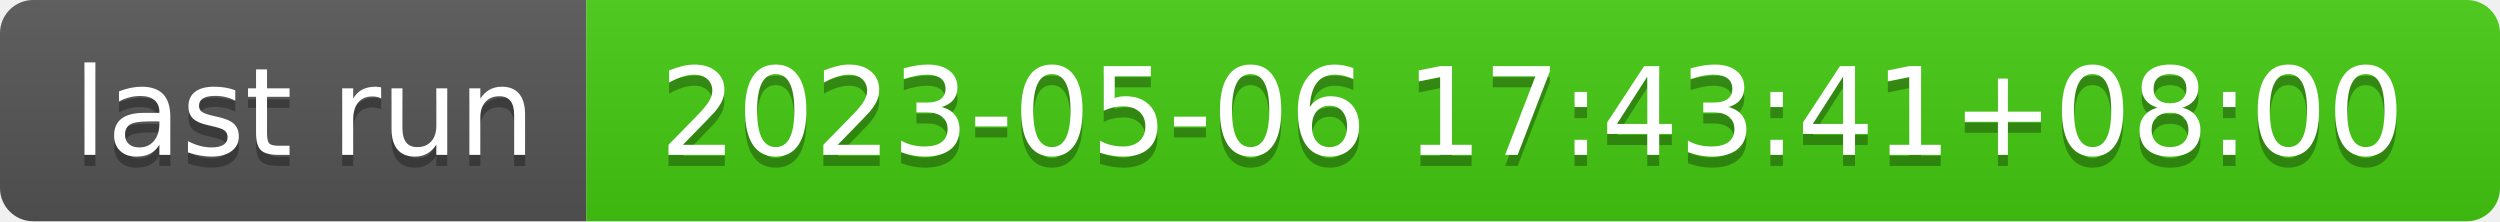
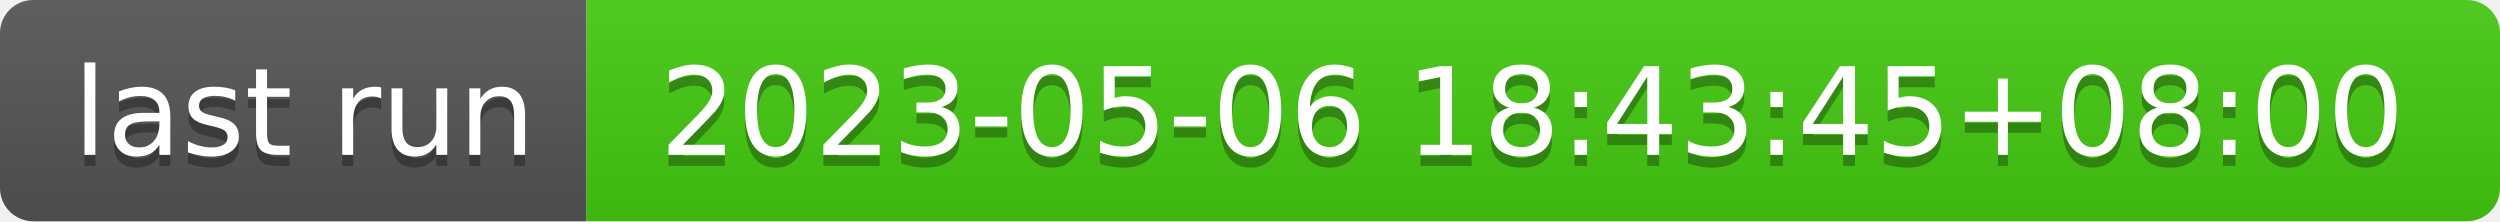
- <svg xmlns="http://www.w3.org/2000/svg" width="226" height="20" role="img" aria-label="last run: 2023-05-06 17:43:41+08:00">
+ <svg xmlns="http://www.w3.org/2000/svg" width="226" height="20" role="img" aria-label="last run: 2023-05-06 18:43:45+08:00">
  <linearGradient id="s" x2="0" y2="100%">
    <stop offset="0" stop-color="#bbb" stop-opacity=".1" />
    <stop offset="1" stop-opacity=".1" />
  </linearGradient>
  <clipPath id="r">
    <rect width="226" height="20" rx="3" fill="#fff" />
  </clipPath>
  <g clip-path="url(#r)">
    <rect width="53" height="20" fill="#555" />
    <rect x="53" width="173" height="20" fill="#4c1" />
    <rect width="226" height="20" fill="url(#s)" />
  </g>
  <g fill="#fff" text-anchor="middle" font-family="Verdana,Geneva,DejaVu Sans,sans-serif" text-rendering="geometricPrecision" font-size="110">
    <text aria-hidden="true" x="275" y="150" fill="#010101" fill-opacity=".3" transform="scale(.1)" textLength="430">last run</text>
    <text x="275" y="140" transform="scale(.1)" fill="#fff" textLength="430">last run</text>
-     <text aria-hidden="true" x="1385" y="150" fill="#010101" fill-opacity=".3" transform="scale(.1)" textLength="1630">2023-05-06 17:43:41+08:00</text>
-     <text x="1385" y="140" transform="scale(.1)" fill="#fff" textLength="1630">2023-05-06 17:43:41+08:00</text>
+     <text aria-hidden="true" x="1385" y="150" fill="#010101" fill-opacity=".3" transform="scale(.1)" textLength="1630">2023-05-06 18:43:45+08:00</text>
+     <text x="1385" y="140" transform="scale(.1)" fill="#fff" textLength="1630">2023-05-06 18:43:45+08:00</text>
  </g>
</svg>
